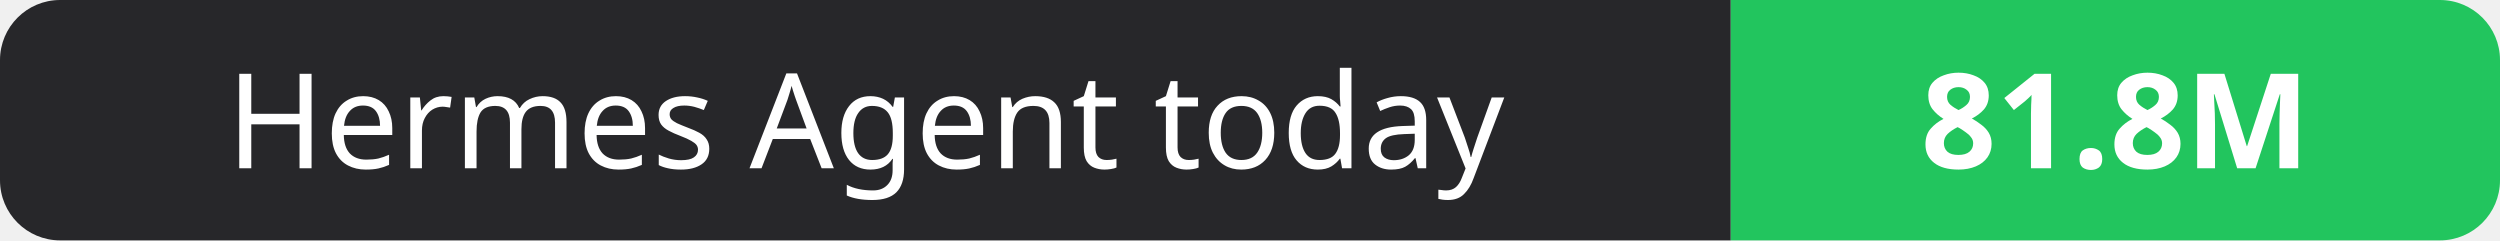
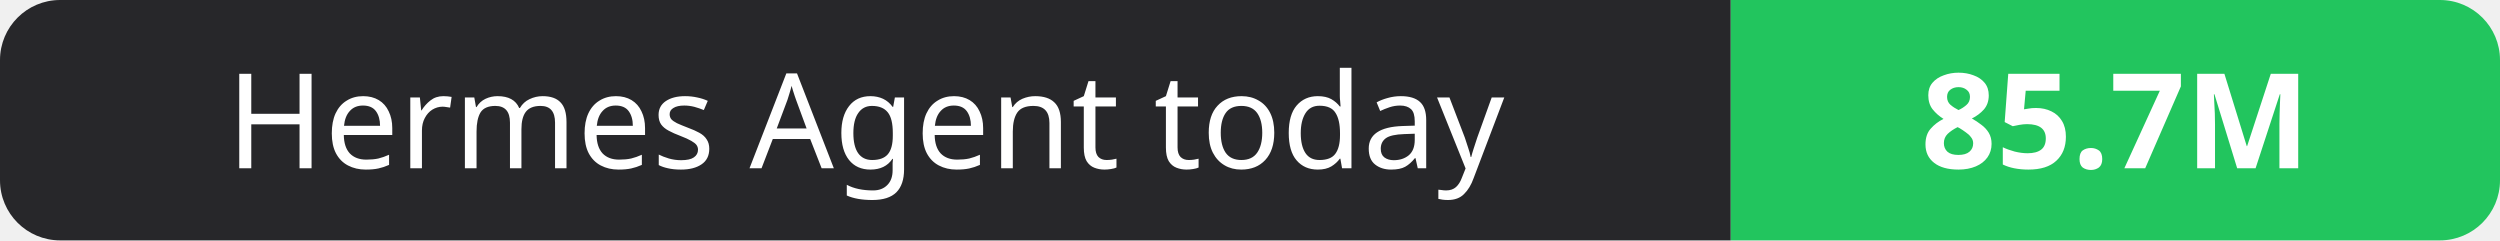
- <svg xmlns="http://www.w3.org/2000/svg" width="208" height="20" role="img" aria-label="Hermes Agent today: 81.8M">
+ <svg xmlns="http://www.w3.org/2000/svg" width="208" height="20" role="img" aria-label="Hermes Agent today: 85.7M">
  <clipPath id="r">
    <rect width="208" height="20" rx="5" fill="#fff" />
  </clipPath>
  <g clip-path="url(#r)">
    <rect width="144" height="20" fill="#27272a" />
    <rect x="144" width="64" height="20" fill="#22c55e" />
  </g>
  <g fill="#fff" text-anchor="middle" font-family="Verdana,Geneva,sans-serif" font-size="11">
    <text x="72.0" y="14">Hermes Agent today</text>
-     <text x="176.0" y="14" font-weight="700">81.8M</text>
+     <text x="176.0" y="14" font-weight="700">85.7M</text>
  </g>
</svg>
